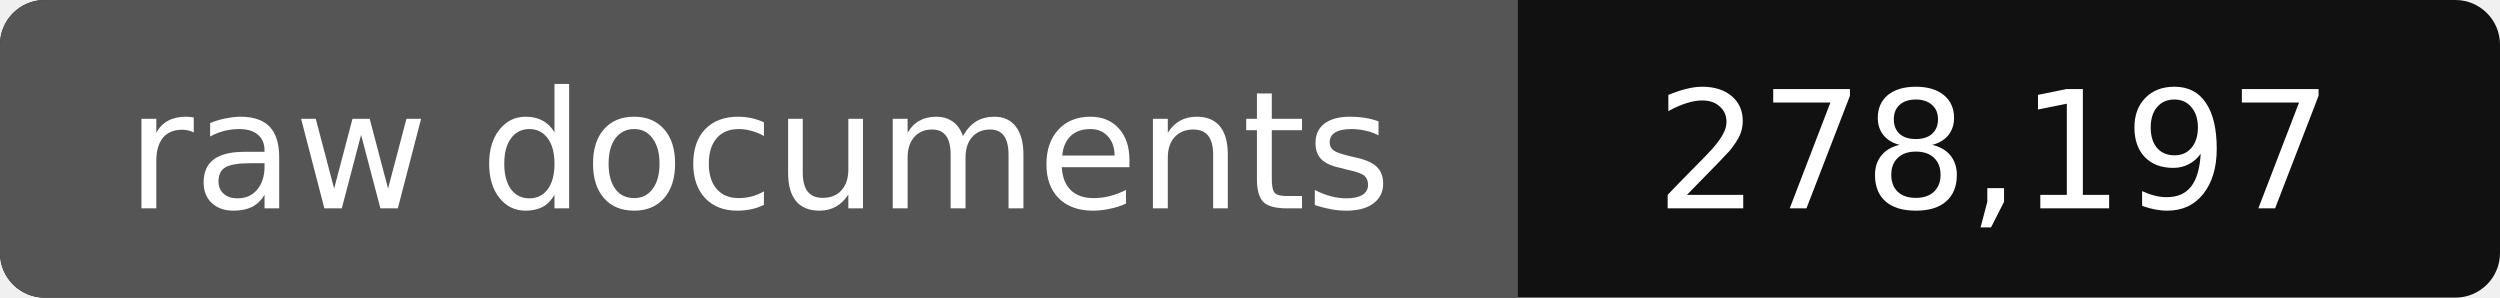
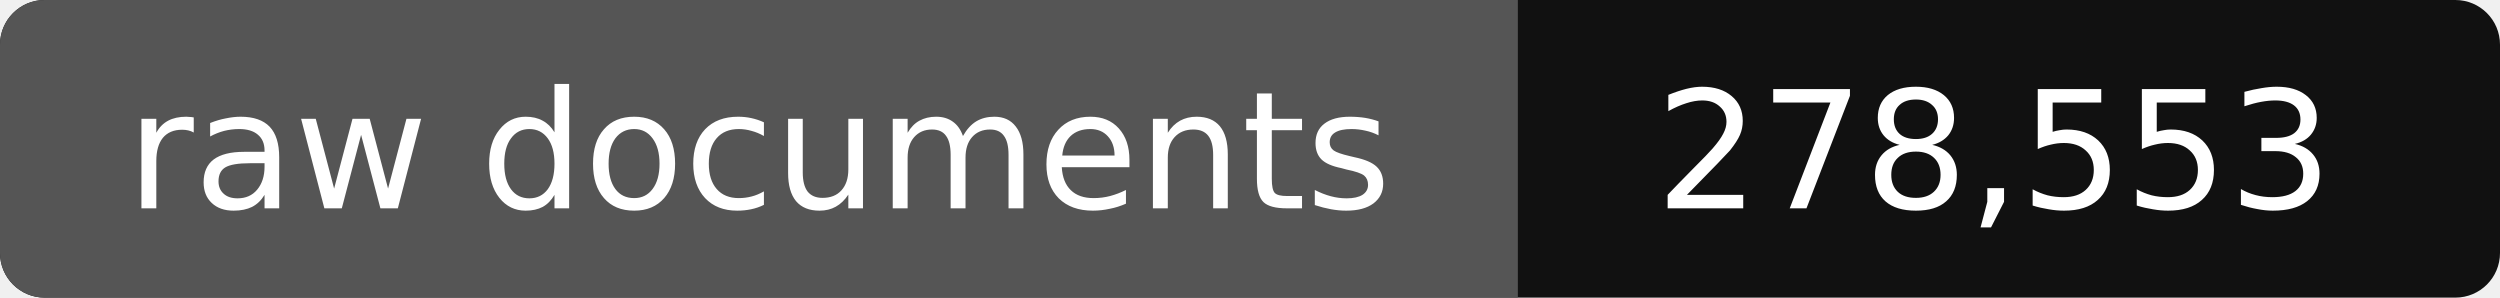
- <svg xmlns="http://www.w3.org/2000/svg" width="168" height="20" role="img" aria-label="raw documents: 278,197">
+ <svg xmlns="http://www.w3.org/2000/svg" width="168" height="20" role="img" aria-label="raw documents: 278,553">
  <rect width="168" height="20" rx="3" fill="#111" />
  <path fill="#555" d="M3 0h99v20H3a3 3 0 0 1-3-3V3a3 3 0 0 1 3-3z" />
  <g fill="#fff" text-anchor="middle" font-family="Verdana,DejaVu Sans,sans-serif" font-size="11">
    <text x="51" y="14">raw documents</text>
-     <text x="134" y="14">278,197</text>
+     <text x="134" y="14">278,553</text>
  </g>
</svg>
